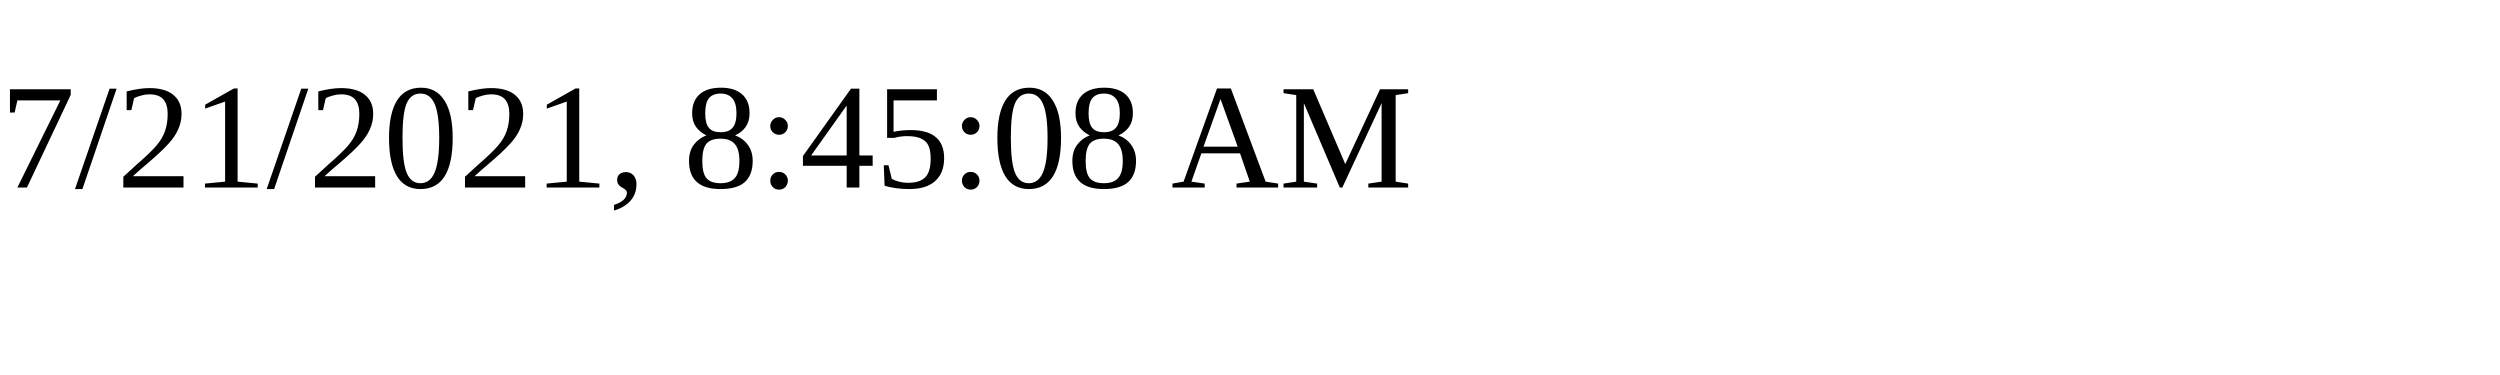
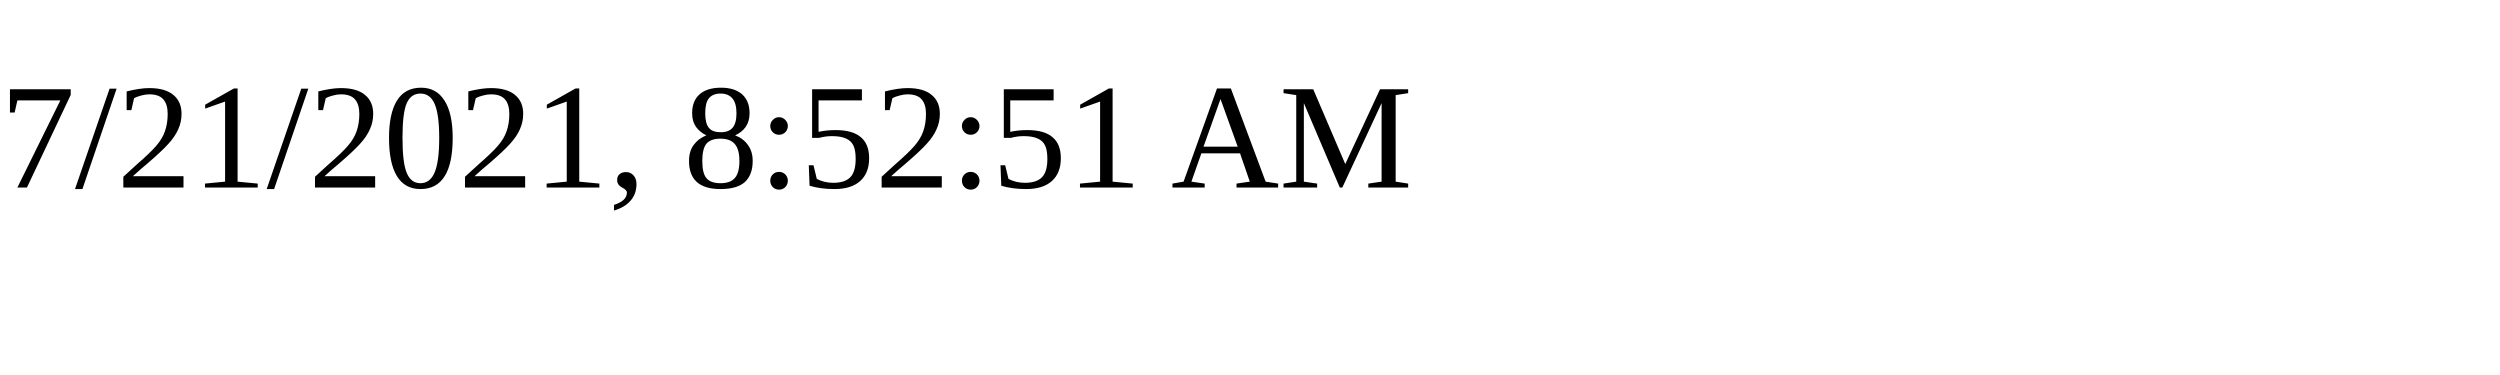
<svg xmlns="http://www.w3.org/2000/svg" height="30" width="200">
-   <text x="0" y="15">7/21/2021, 8:45:08 AM</text>
+   <text x="0" y="15">7/21/2021, 8:52:51 AM</text>
</svg>
